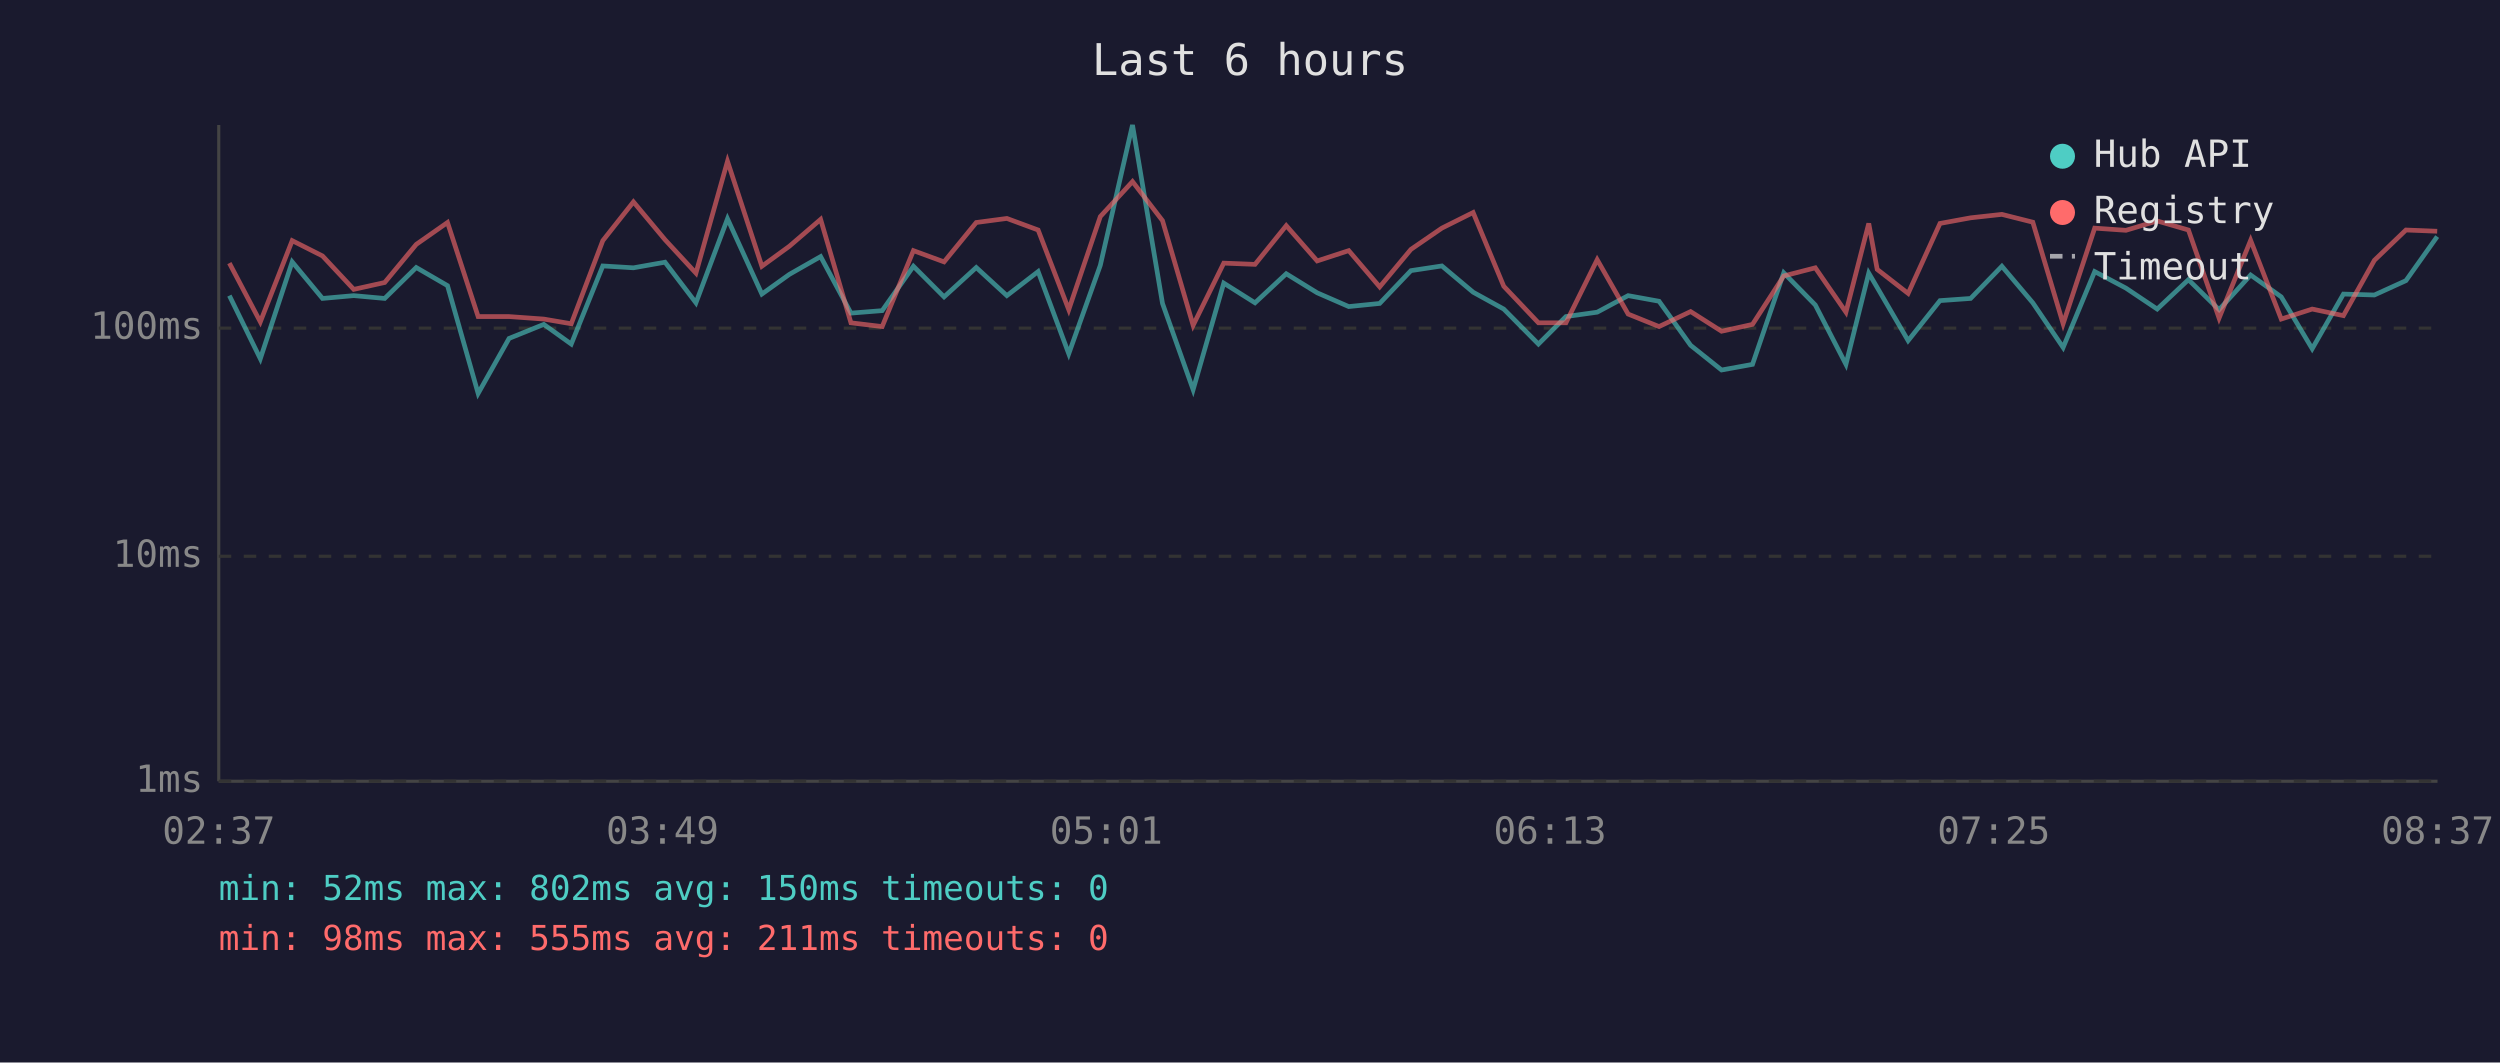
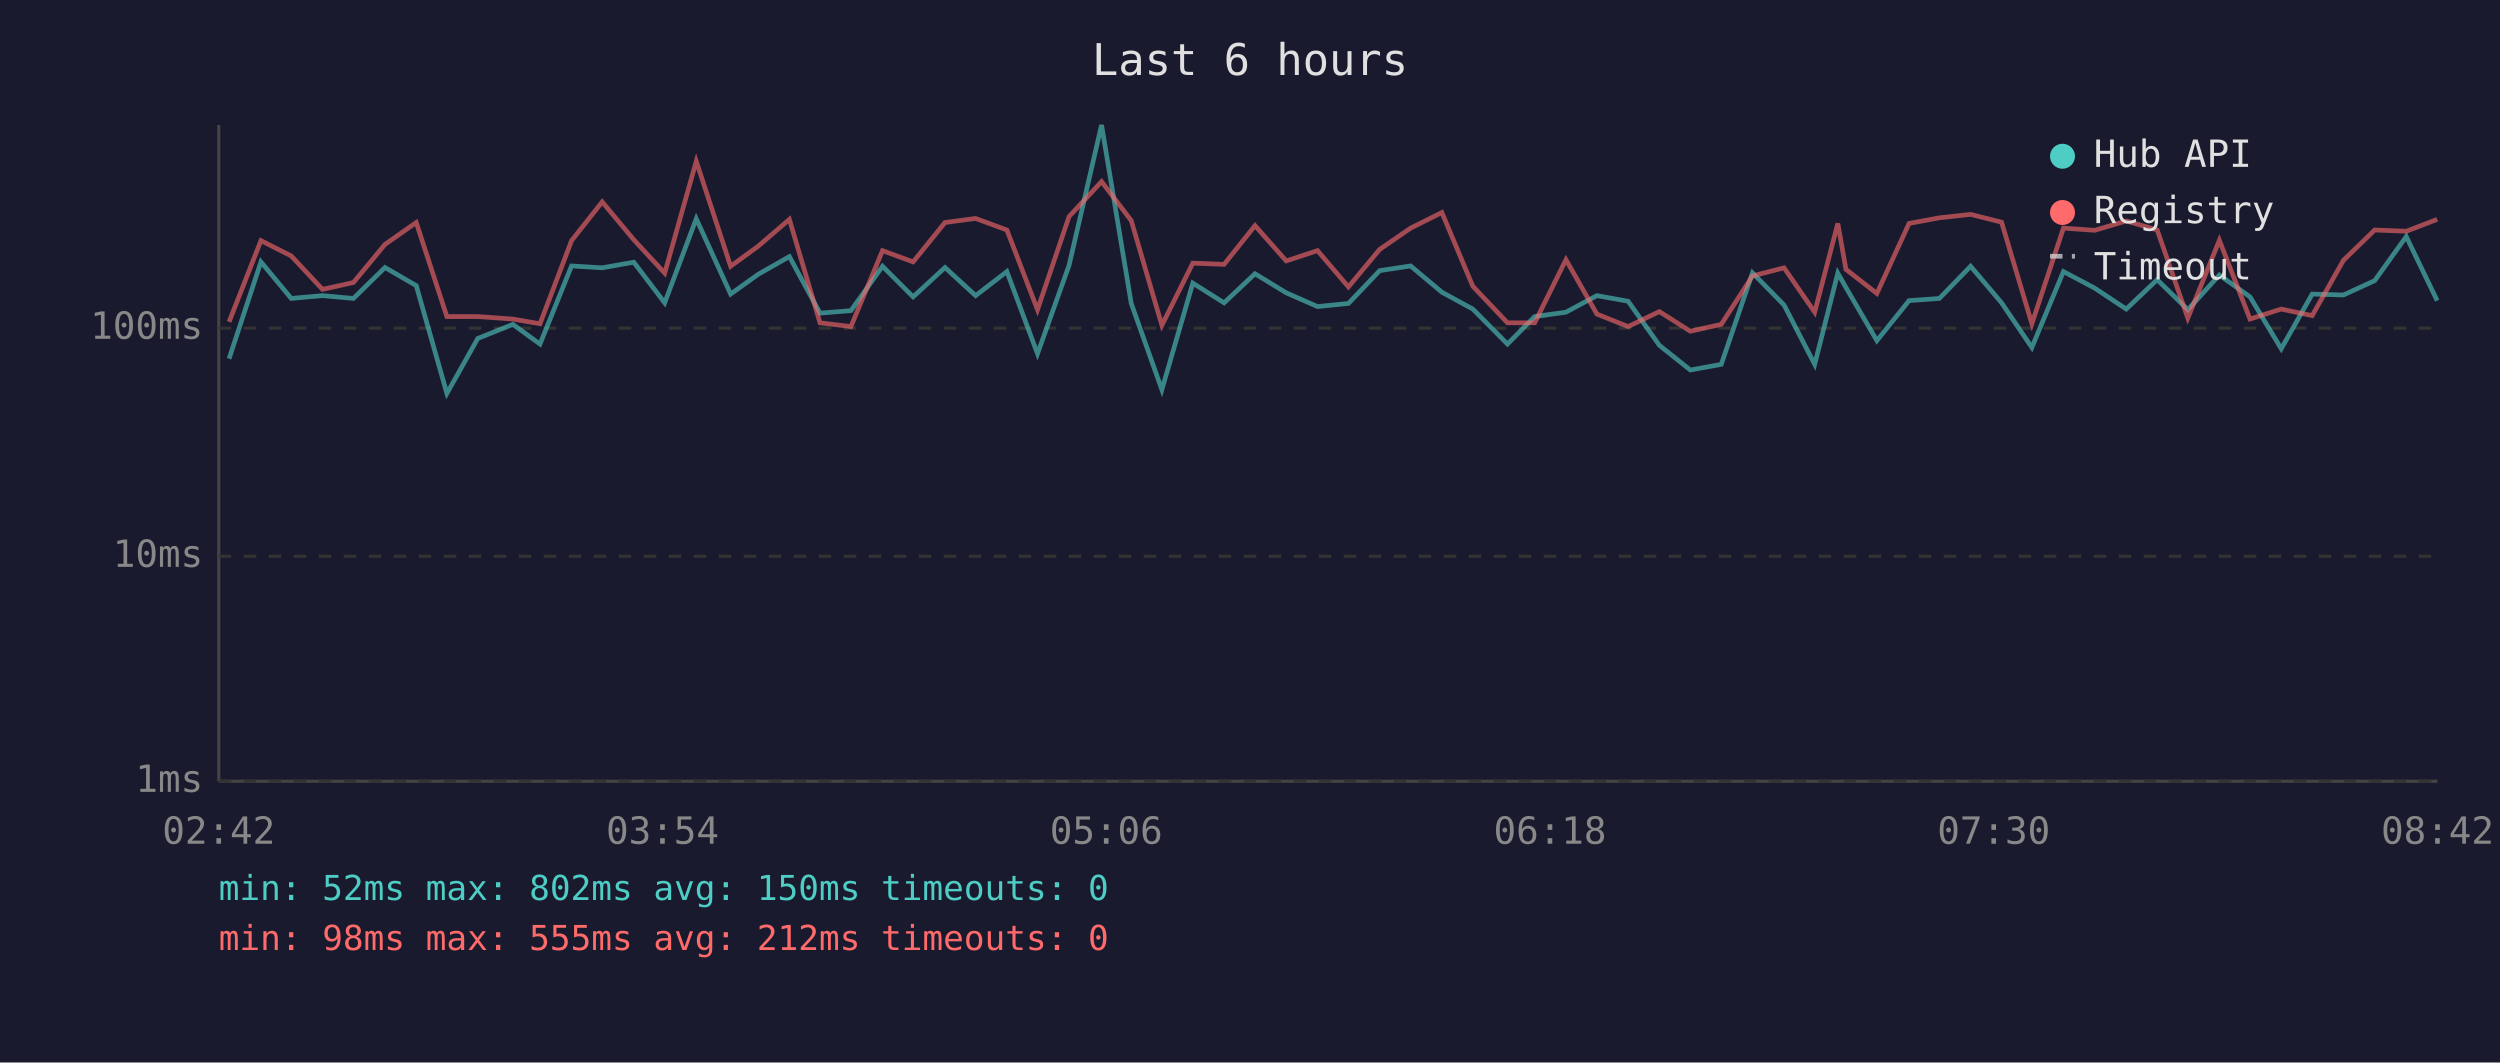
<svg xmlns="http://www.w3.org/2000/svg" viewBox="0 0 800 340" font-family="monospace" font-size="12">
  <rect width="800" height="340" fill="#1a1a2e" />
  <text x="400" y="24" fill="#e0e0e0" font-size="14" text-anchor="middle">Last 6 hours</text>
  <line x1="70" y1="40" x2="70" y2="250" stroke="#444" stroke-width="1" />
  <line x1="70" y1="250" x2="780" y2="250" stroke="#444" stroke-width="1" />
  <line x1="70" y1="250" x2="780" y2="250" stroke="#333" stroke-width="1" stroke-dasharray="4" />
  <text x="65" y="250" fill="#888" text-anchor="end" dominant-baseline="middle">1ms</text>
  <line x1="70" y1="178" x2="780" y2="178" stroke="#333" stroke-width="1" stroke-dasharray="4" />
  <text x="65" y="178" fill="#888" text-anchor="end" dominant-baseline="middle">10ms</text>
  <line x1="70" y1="105" x2="780" y2="105" stroke="#333" stroke-width="1" stroke-dasharray="4" />
  <text x="65" y="105" fill="#888" text-anchor="end" dominant-baseline="middle">100ms</text>
-   <text x="70" y="270" fill="#888" text-anchor="middle">02:37</text>
-   <text x="212" y="270" fill="#888" text-anchor="middle">03:49</text>
-   <text x="354" y="270" fill="#888" text-anchor="middle">05:01</text>
-   <text x="496" y="270" fill="#888" text-anchor="middle">06:13</text>
-   <text x="638" y="270" fill="#888" text-anchor="middle">07:25</text>
-   <text x="780" y="270" fill="#888" text-anchor="middle">08:37</text>
-   <polyline points="73.4,94.6 83.3,114.8 93.5,83.8 103.2,95.5 113.2,94.6 123.1,95.5 133.2,85.6 143.2,91.4 153.0,125.9 162.9,108.3 174.0,103.8 182.8,110.1 192.9,85.1 202.7,85.7 212.8,83.9 222.7,96.9 232.8,70.0 243.8,94.1 252.6,87.8 262.6,82.1 272.3,100.2 282.3,99.4 292.3,85.2 302.1,95.0 312.4,85.6 322.2,94.6 332.2,86.9 342.0,113.2 352.1,84.9 362.4,40.0 372.0,97.1 381.8,124.7 391.6,90.6 401.6,96.9 411.6,87.6 421.5,93.7 431.6,98.1 441.5,97.1 451.5,86.6 461.4,85.1 471.4,93.5 481.2,98.9 492.3,110.1 501.1,101.3 511.1,99.9 521.0,94.6 530.9,96.4 541.0,110.5 550.9,118.4 560.8,116.6 570.8,87.3 580.9,97.6 590.7,116.6 598.0,87.4 600.7,92.0 610.6,109.0 620.8,96.2 630.6,95.5 640.6,85.2 650.5,96.9 660.2,111.2 670.3,86.9 680.3,92.2 690.3,98.9 700.3,89.5 710.1,99.1 720.2,88.0 730.0,95.0 739.9,111.6 749.9,94.1 759.8,94.4 769.9,89.8 779.9,75.7" fill="none" stroke="#4ecdc4" stroke-width="1.5" opacity="0.6" />
-   <polyline points="73.4,84.2 83.3,103.0 93.5,77.0 103.2,81.9 113.2,92.6 123.1,90.4 133.2,78.2 143.2,71.2 153.0,101.3 162.9,101.3 174.0,102.1 182.8,103.6 192.9,77.0 202.7,64.6 212.8,76.7 222.7,87.4 232.8,51.6 243.8,85.2 252.6,78.8 262.6,70.2 272.3,103.3 282.3,104.5 292.3,80.2 302.1,83.8 312.4,71.2 322.2,69.9 332.2,73.6 342.0,99.1 352.1,69.3 362.4,58.1 372.0,70.6 381.8,104.1 391.6,84.2 401.6,84.6 411.6,72.2 421.5,83.5 431.6,80.2 441.5,91.8 451.5,79.8 461.4,73.0 471.4,68.0 481.2,91.6 492.3,103.3 501.1,103.3 511.1,83.1 521.0,100.5 530.9,104.5 541.0,99.7 550.9,106.0 560.8,103.8 570.8,88.3 580.9,85.7 590.7,99.9 598.0,71.5 600.7,86.2 610.6,93.9 620.8,71.5 630.6,69.7 640.6,68.6 650.5,71.1 660.2,103.6 670.3,73.0 680.3,73.7 690.3,70.7 700.3,73.6 710.1,101.8 720.2,76.9 730.0,102.1 739.9,98.9 749.9,101.0 759.8,83.3 769.9,73.6 779.9,74.0" fill="none" stroke="#ff6b6b" stroke-width="1.5" opacity="0.6" />
+   <text x="70" y="270" fill="#888" text-anchor="middle">02:42</text>
+   <text x="212" y="270" fill="#888" text-anchor="middle">03:54</text>
+   <text x="354" y="270" fill="#888" text-anchor="middle">05:06</text>
+   <text x="496" y="270" fill="#888" text-anchor="middle">06:18</text>
+   <text x="638" y="270" fill="#888" text-anchor="middle">07:30</text>
+   <text x="780" y="270" fill="#888" text-anchor="middle">08:42</text>
+   <polyline points="73.3,114.8 83.5,83.8 93.2,95.5 103.2,94.6 113.1,95.5 123.2,85.6 133.2,91.4 143.0,125.9 152.9,108.3 164.1,103.8 172.8,110.1 182.9,85.1 192.7,85.7 202.8,83.9 212.7,96.9 222.8,70.0 233.8,94.1 242.6,87.8 252.6,82.1 262.4,100.2 272.3,99.4 282.4,85.2 292.2,95.0 302.4,85.6 312.2,94.6 322.2,86.9 332.0,113.2 342.1,84.9 352.5,40.0 362.0,97.1 371.8,124.7 381.7,90.6 391.7,96.9 401.6,87.6 411.6,93.7 421.6,98.1 431.5,97.1 441.5,86.6 451.4,85.1 461.4,93.5 471.3,98.9 482.4,110.1 491.1,101.3 501.1,99.9 511.0,94.6 521.0,96.4 531.0,110.5 540.9,118.4 550.8,116.6 560.8,87.3 570.9,97.6 580.7,116.6 588.1,87.4 590.7,92.0 600.6,109.0 610.9,96.2 620.6,95.5 630.6,85.2 640.5,96.9 650.2,111.2 660.3,86.9 670.3,92.2 680.4,98.9 690.3,89.5 700.1,99.1 710.2,88.0 720.0,95.0 730.0,111.6 739.9,94.1 749.9,94.4 759.9,89.8 770.0,75.7 779.9,96.2" fill="none" stroke="#4ecdc4" stroke-width="1.5" opacity="0.6" />
+   <polyline points="73.3,103.0 83.5,77.0 93.2,81.9 103.2,92.6 113.1,90.4 123.2,78.2 133.2,71.2 143.0,101.3 152.9,101.3 164.1,102.1 172.8,103.6 182.9,77.0 192.7,64.6 202.8,76.7 212.7,87.4 222.8,51.6 233.8,85.2 242.6,78.8 252.6,70.2 262.4,103.3 272.3,104.5 282.4,80.2 292.2,83.8 302.4,71.2 312.2,69.9 322.2,73.6 332.0,99.1 342.1,69.3 352.5,58.1 362.0,70.6 371.8,104.1 381.7,84.2 391.7,84.6 401.6,72.2 411.6,83.5 421.6,80.2 431.5,91.8 441.5,79.8 451.4,73.0 461.4,68.0 471.3,91.6 482.4,103.3 491.1,103.3 501.1,83.1 511.0,100.5 521.0,104.5 531.0,99.7 540.9,106.0 550.8,103.8 560.8,88.3 570.9,85.7 580.7,99.9 588.1,71.5 590.7,86.2 600.6,93.9 610.9,71.5 620.6,69.7 630.6,68.6 640.5,71.1 650.2,103.6 660.3,73.0 670.3,73.7 680.4,70.7 690.3,73.6 700.1,101.8 710.2,76.9 720.0,102.1 730.0,98.9 739.9,101.0 749.9,83.3 759.9,73.6 770.0,74.0 779.9,70.2" fill="none" stroke="#ff6b6b" stroke-width="1.5" opacity="0.6" />
  <circle cx="660" cy="50" r="4" fill="#4ecdc4" />
  <text x="670" y="50" fill="#e0e0e0" dominant-baseline="middle">Hub API</text>
  <circle cx="660" cy="68" r="4" fill="#ff6b6b" />
  <text x="670" y="68" fill="#e0e0e0" dominant-baseline="middle">Registry</text>
  <line x1="656" y1="82" x2="664" y2="82" stroke="#e0e0e0" stroke-width="1.5" stroke-dasharray="4,3" opacity="0.7" />
  <text x="670" y="86" fill="#e0e0e0" dominant-baseline="middle">Timeout</text>
  <text x="70" y="288" fill="#4ecdc4" font-size="11">min: 52ms  max: 802ms  avg: 150ms  timeouts: 0</text>
-   <text x="70" y="304" fill="#ff6b6b" font-size="11">min: 98ms  max: 555ms  avg: 211ms  timeouts: 0</text>
+   <text x="70" y="304" fill="#ff6b6b" font-size="11">min: 98ms  max: 555ms  avg: 212ms  timeouts: 0</text>
</svg>
